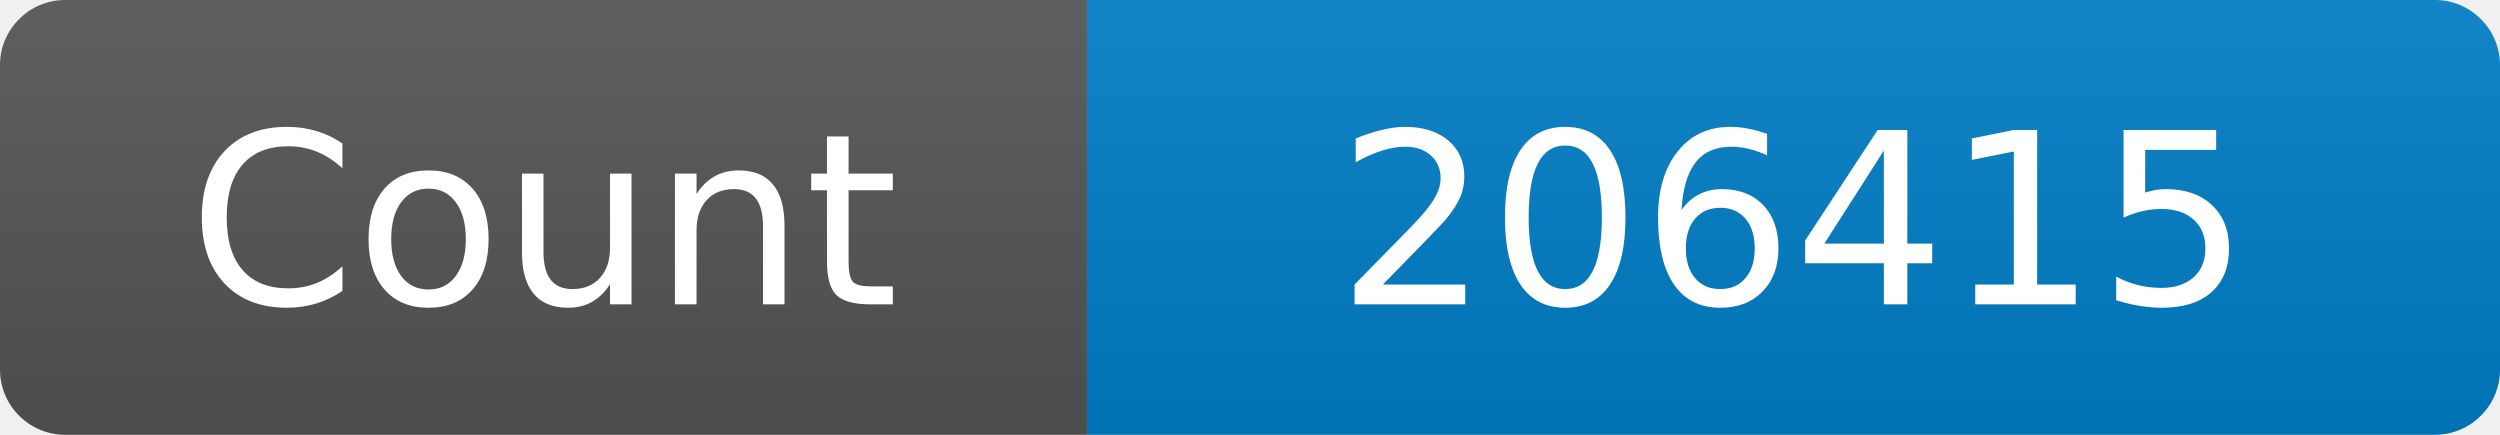
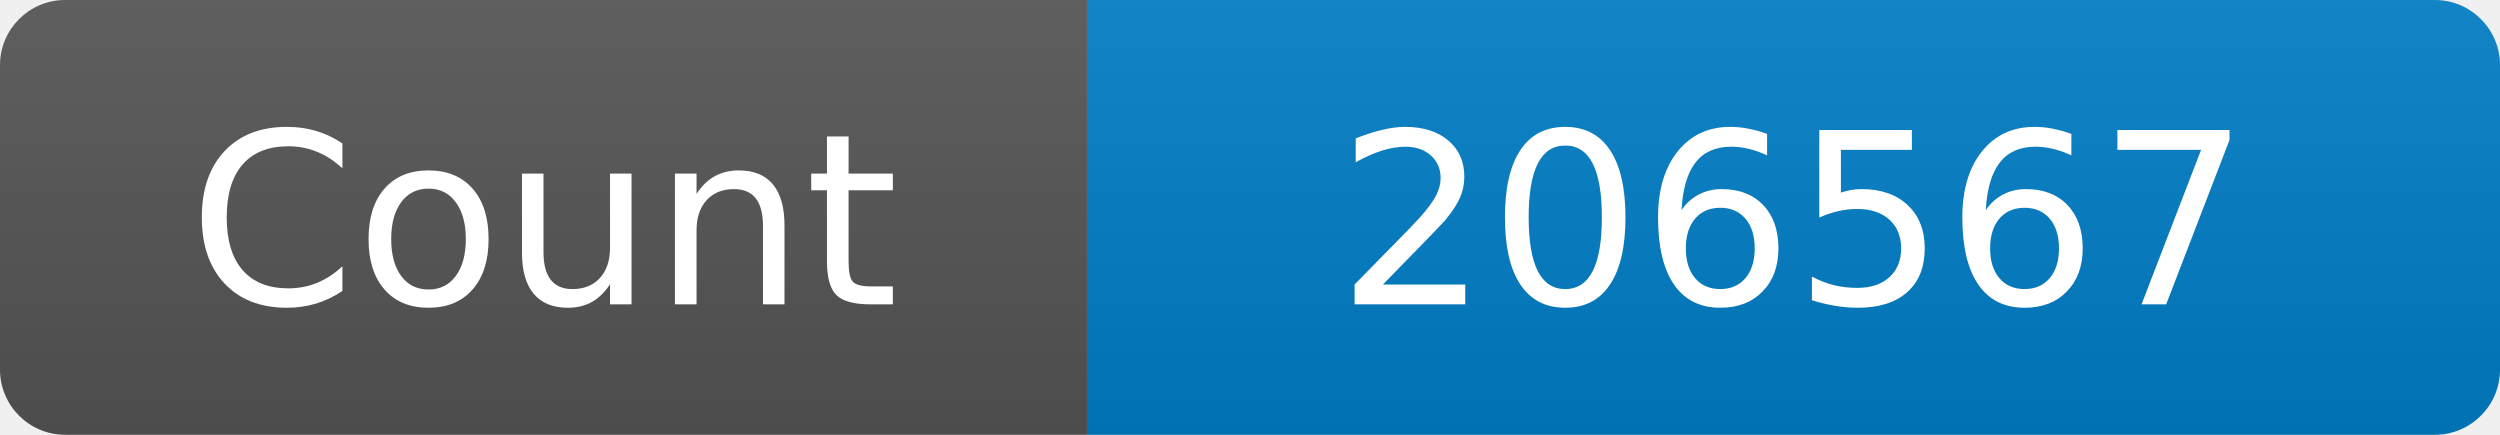
<svg xmlns="http://www.w3.org/2000/svg" width="115" height="20" role="img" aria-label="Maintained?: yes">
  <linearGradient id="s" x2="0" y2="100%">
    <stop offset="0" stop-color="#bbb" stop-opacity=".1" />
    <stop offset="1" stop-opacity=".1" />
  </linearGradient>
  <clipPath id="r">
    <rect width="115" height="20" rx="3" fill="#fff" />
  </clipPath>
  <g clip-path="url(#r)">
    <rect width="50" height="20" fill="#555" />
    <rect x="50" width="160" height="20" fill="#007ec6" />
    <rect width="115" height="20" fill="url(#s)" />
  </g>
  <g fill="#fff" text-anchor="middle" font-family="Verdana,Geneva,DejaVu Sans,sans-serif" font-size="110">
    <text x="250" y="140" transform="scale(.1)" fill="#fff">Count</text>
-     <text x="825" y="140" transform="scale(.1)" fill="#fff">206415</text>
+     <text x="825" y="140" transform="scale(.1)" fill="#fff">206567</text>
  </g>
</svg>
